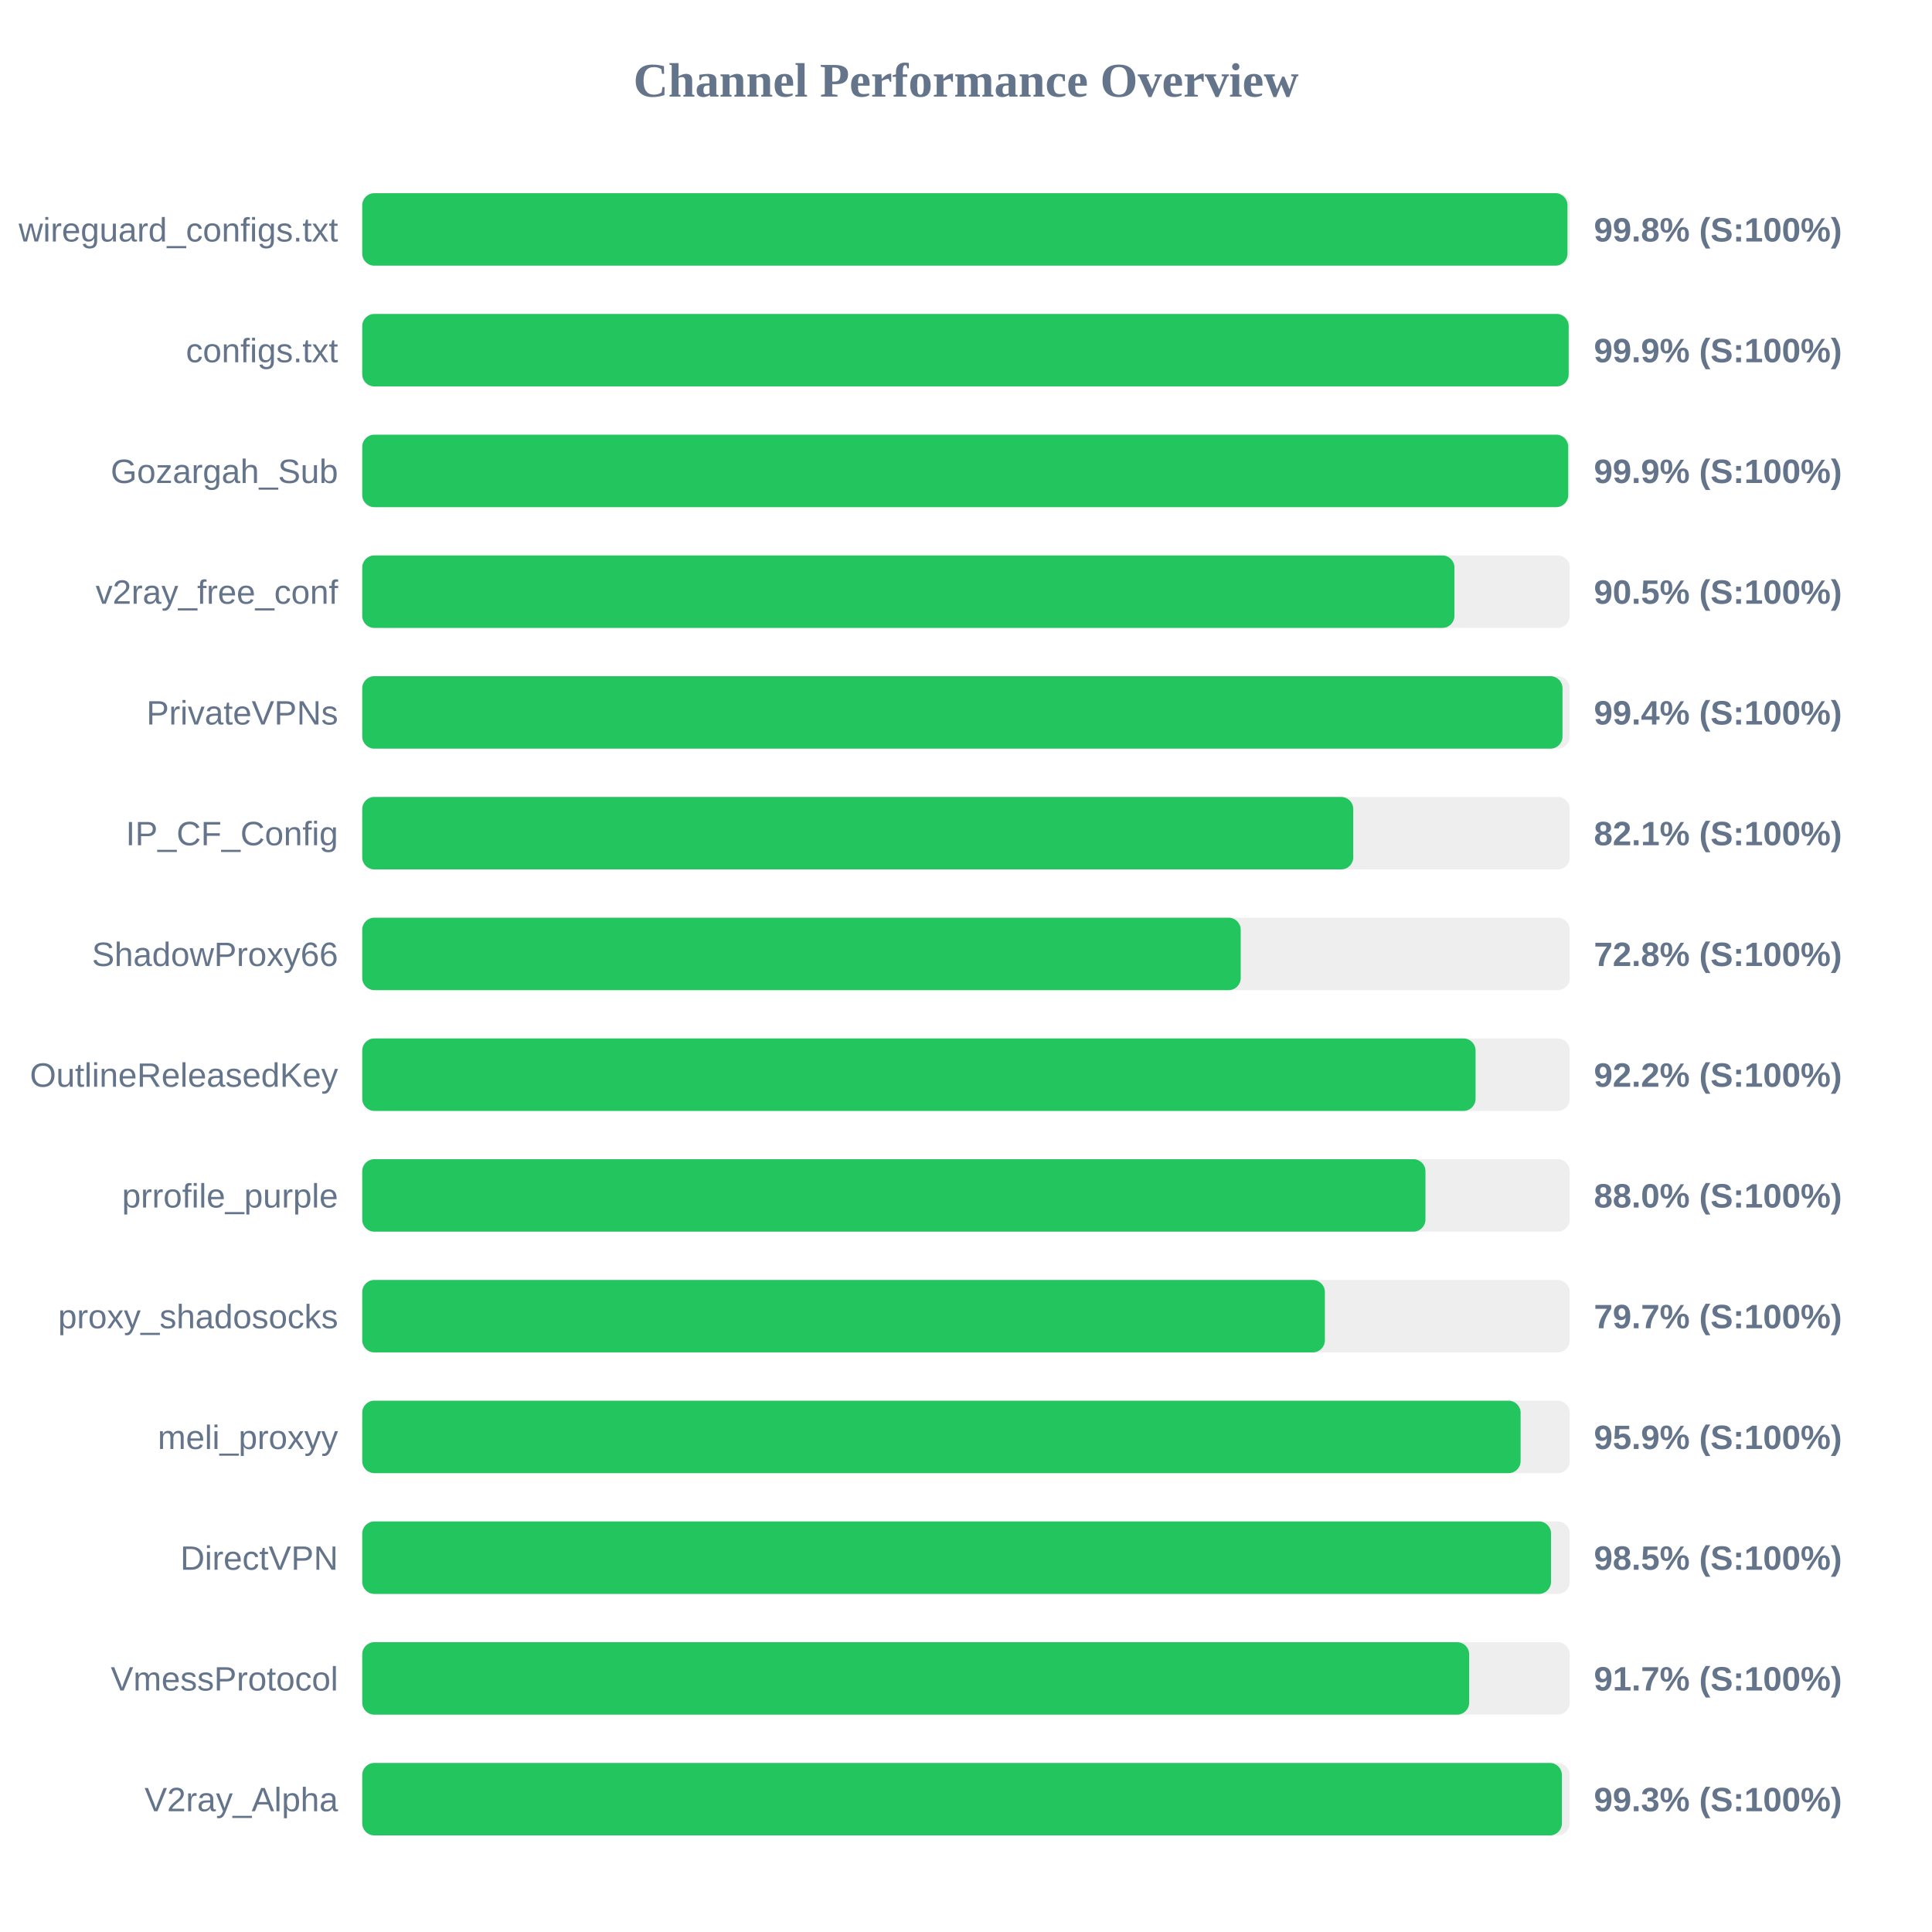
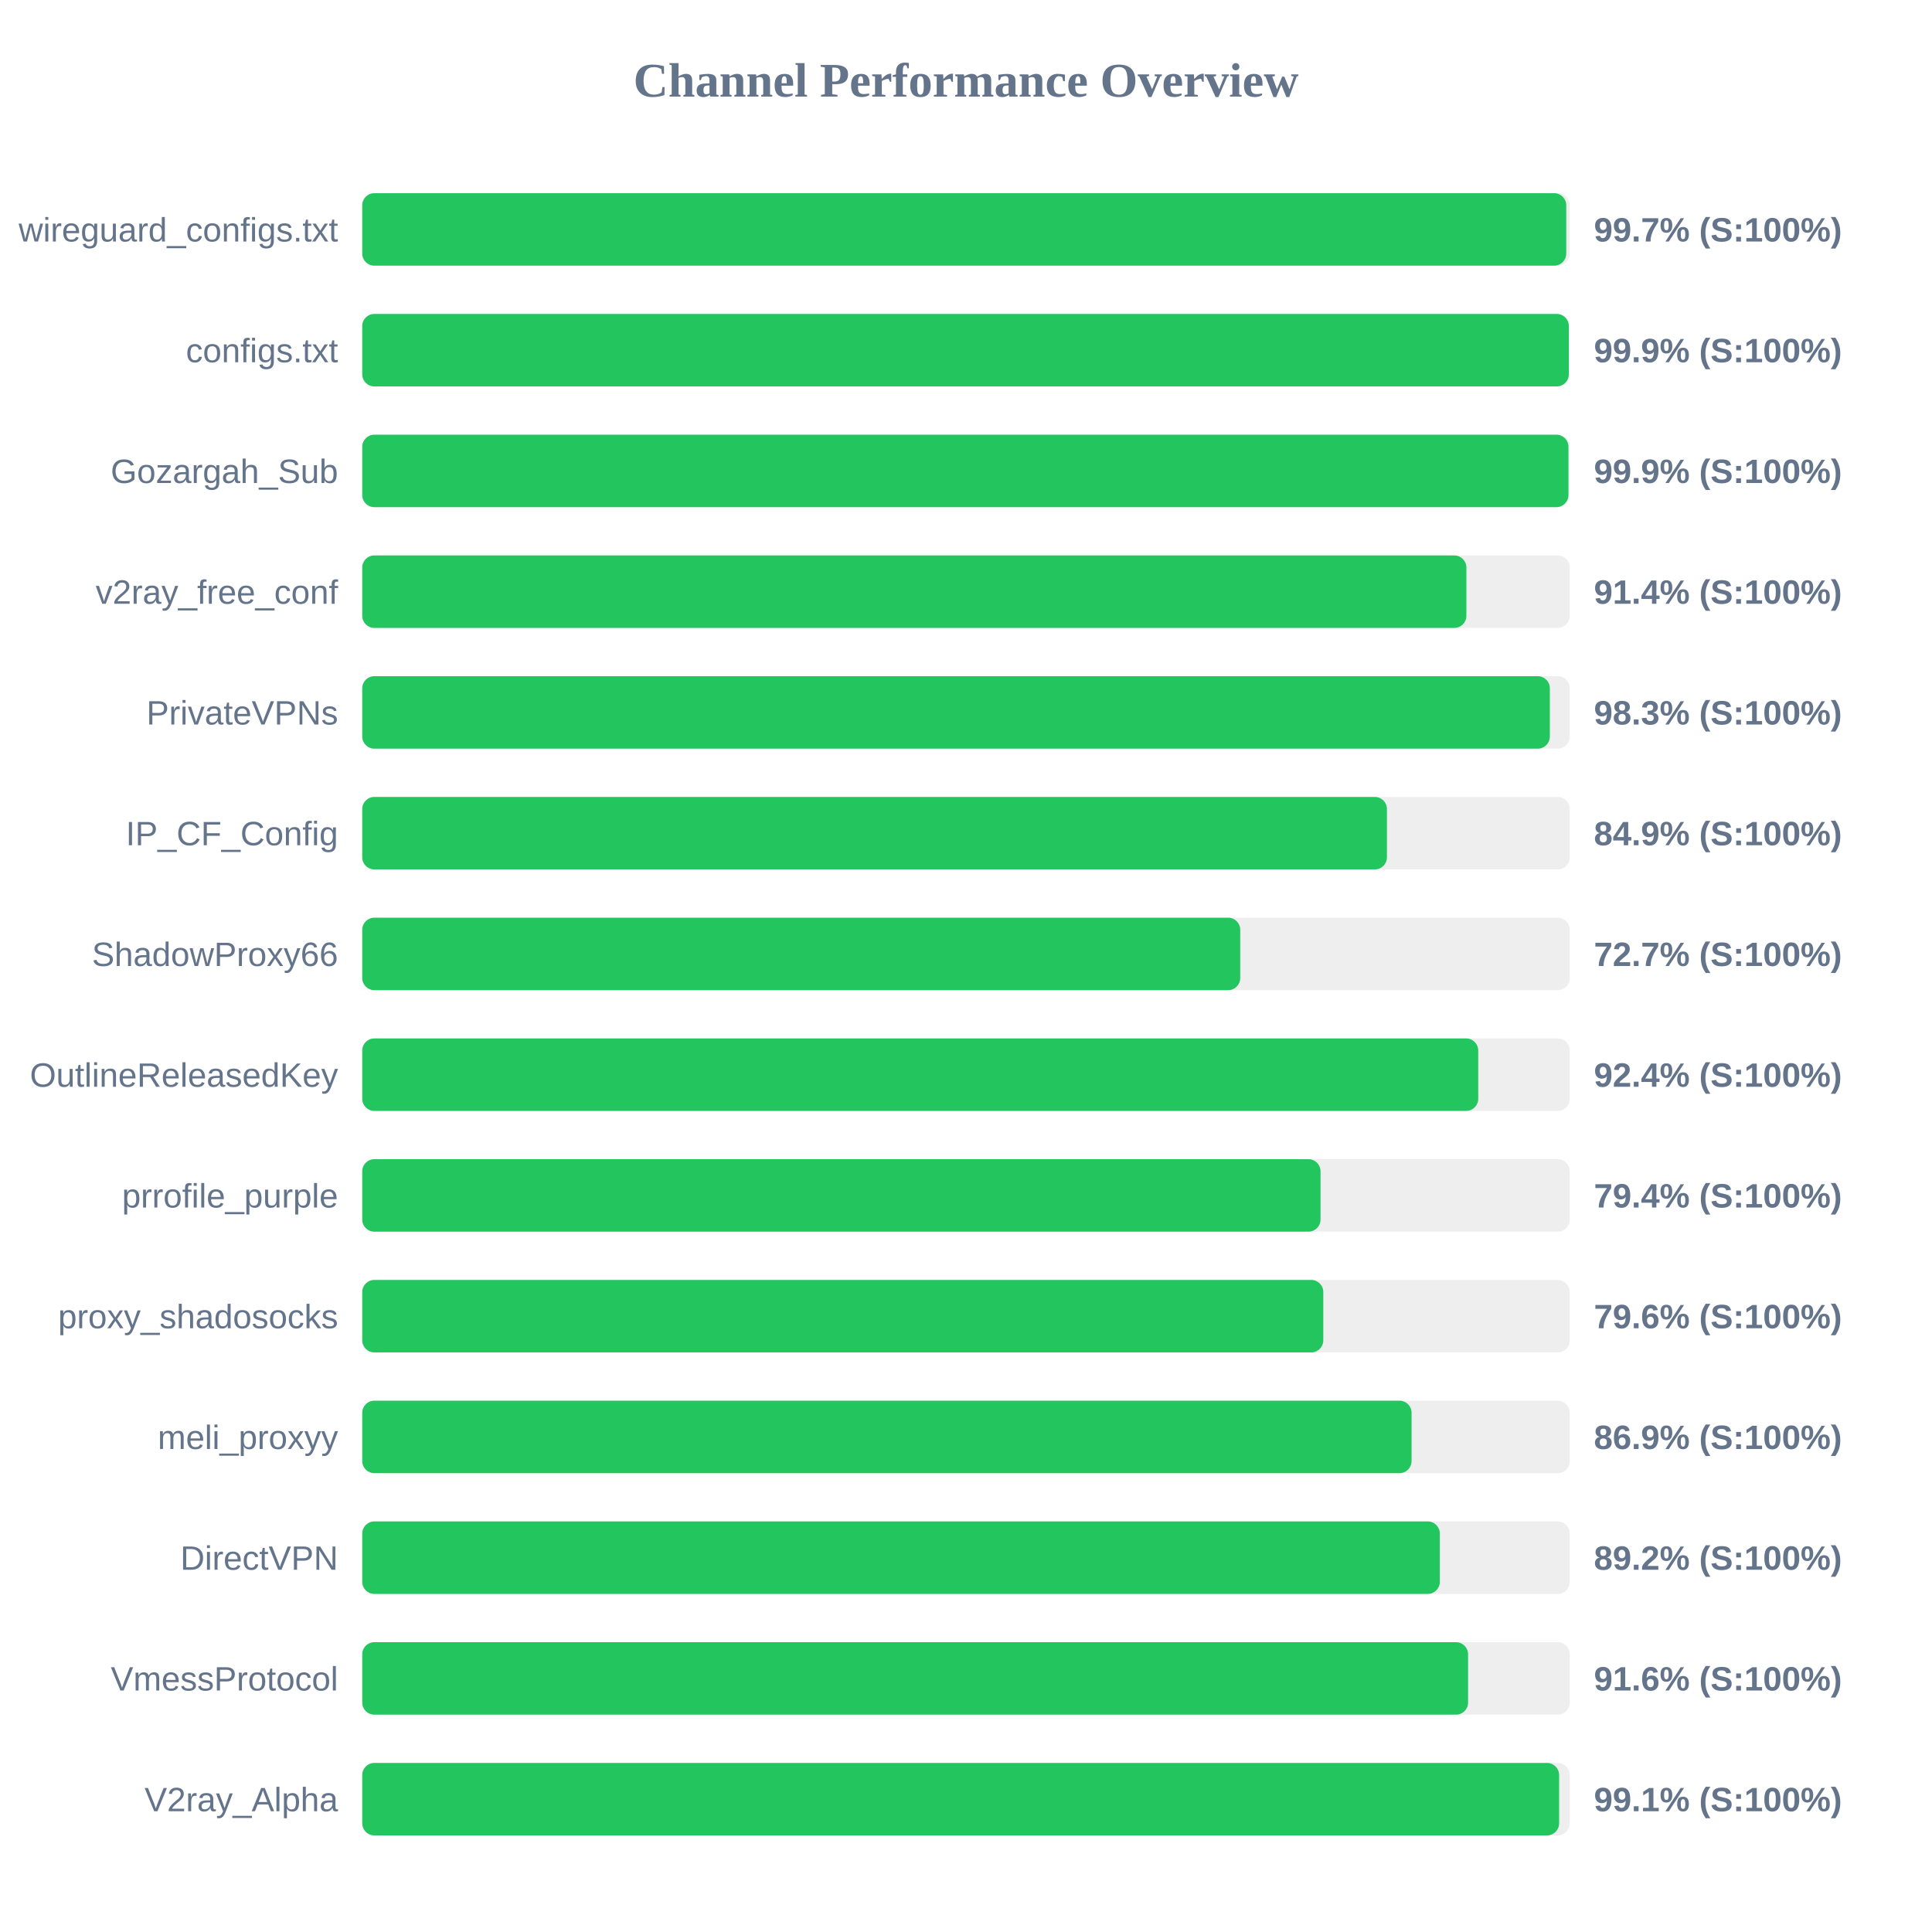
<svg xmlns="http://www.w3.org/2000/svg" width="800" height="800" version="1.1">
  <style>
        .row { font: 14px Arial; fill: #64748b; }
        .score { font: bold 14px Arial; fill: #64748b; }
    </style>
  <text x="400" y="40" text-anchor="middle" font-size="20px" font-weight="bold" fill="#64748b">Channel Performance Overview</text>
  <rect x="150" y="80" width="500" height="30" fill="#eee" rx="5" />
-   <rect x="150" y="80" width="499.05" height="30" fill="#22c55e" rx="5" />
+   <rect x="150" y="80" width="498.55" height="30" fill="#22c55e" rx="5" />
  <text x="140" y="100" text-anchor="end" class="row">wireguard_configs.txt</text>
-   <text x="660" y="100" text-anchor="start" class="score">99.8% (S:100%)</text>
+   <text x="660" y="100" text-anchor="start" class="score">99.7% (S:100%)</text>
  <rect x="150" y="130" width="500" height="30" fill="#eee" rx="5" />
-   <rect x="150" y="130" width="499.55" height="30" fill="#22c55e" rx="5" />
+   <rect x="150" y="130" width="499.6" height="30" fill="#22c55e" rx="5" />
  <text x="140" y="150" text-anchor="end" class="row">configs.txt</text>
  <text x="660" y="150" text-anchor="start" class="score">99.9% (S:100%)</text>
  <rect x="150" y="180" width="500" height="30" fill="#eee" rx="5" />
-   <rect x="150" y="180" width="499.35" height="30" fill="#22c55e" rx="5" />
+   <rect x="150" y="180" width="499.45" height="30" fill="#22c55e" rx="5" />
  <text x="140" y="200" text-anchor="end" class="row">Gozargah_Sub</text>
  <text x="660" y="200" text-anchor="start" class="score">99.9% (S:100%)</text>
  <rect x="150" y="230" width="500" height="30" fill="#eee" rx="5" />
-   <rect x="150" y="230" width="452.25" height="30" fill="#22c55e" rx="5" />
+   <rect x="150" y="230" width="457.2" height="30" fill="#22c55e" rx="5" />
  <text x="140" y="250" text-anchor="end" class="row">v2ray_free_conf</text>
-   <text x="660" y="250" text-anchor="start" class="score">90.5% (S:100%)</text>
+   <text x="660" y="250" text-anchor="start" class="score">91.4% (S:100%)</text>
  <rect x="150" y="280" width="500" height="30" fill="#eee" rx="5" />
-   <rect x="150" y="280" width="497.0" height="30" fill="#22c55e" rx="5" />
+   <rect x="150" y="280" width="491.75" height="30" fill="#22c55e" rx="5" />
  <text x="140" y="300" text-anchor="end" class="row">PrivateVPNs</text>
-   <text x="660" y="300" text-anchor="start" class="score">99.4% (S:100%)</text>
+   <text x="660" y="300" text-anchor="start" class="score">98.3% (S:100%)</text>
  <rect x="150" y="330" width="500" height="30" fill="#eee" rx="5" />
-   <rect x="150" y="330" width="410.35" height="30" fill="#22c55e" rx="5" />
+   <rect x="150" y="330" width="424.3" height="30" fill="#22c55e" rx="5" />
  <text x="140" y="350" text-anchor="end" class="row">IP_CF_Config</text>
-   <text x="660" y="350" text-anchor="start" class="score">82.1% (S:100%)</text>
+   <text x="660" y="350" text-anchor="start" class="score">84.9% (S:100%)</text>
  <rect x="150" y="380" width="500" height="30" fill="#eee" rx="5" />
-   <rect x="150" y="380" width="363.75" height="30" fill="#22c55e" rx="5" />
+   <rect x="150" y="380" width="363.55" height="30" fill="#22c55e" rx="5" />
  <text x="140" y="400" text-anchor="end" class="row">ShadowProxy66</text>
-   <text x="660" y="400" text-anchor="start" class="score">72.8% (S:100%)</text>
+   <text x="660" y="400" text-anchor="start" class="score">72.7% (S:100%)</text>
  <rect x="150" y="430" width="500" height="30" fill="#eee" rx="5" />
-   <rect x="150" y="430" width="461.0" height="30" fill="#22c55e" rx="5" />
+   <rect x="150" y="430" width="462.1" height="30" fill="#22c55e" rx="5" />
  <text x="140" y="450" text-anchor="end" class="row">OutlineReleasedKey</text>
-   <text x="660" y="450" text-anchor="start" class="score">92.2% (S:100%)</text>
+   <text x="660" y="450" text-anchor="start" class="score">92.4% (S:100%)</text>
  <rect x="150" y="480" width="500" height="30" fill="#eee" rx="5" />
-   <rect x="150" y="480" width="440.25" height="30" fill="#22c55e" rx="5" />
+   <rect x="150" y="480" width="396.8" height="30" fill="#22c55e" rx="5" />
  <text x="140" y="500" text-anchor="end" class="row">prrofile_purple</text>
-   <text x="660" y="500" text-anchor="start" class="score">88.0% (S:100%)</text>
+   <text x="660" y="500" text-anchor="start" class="score">79.4% (S:100%)</text>
  <rect x="150" y="530" width="500" height="30" fill="#eee" rx="5" />
-   <rect x="150" y="530" width="398.6" height="30" fill="#22c55e" rx="5" />
+   <rect x="150" y="530" width="397.95" height="30" fill="#22c55e" rx="5" />
  <text x="140" y="550" text-anchor="end" class="row">proxy_shadosocks</text>
-   <text x="660" y="550" text-anchor="start" class="score">79.7% (S:100%)</text>
+   <text x="660" y="550" text-anchor="start" class="score">79.6% (S:100%)</text>
  <rect x="150" y="580" width="500" height="30" fill="#eee" rx="5" />
-   <rect x="150" y="580" width="479.65" height="30" fill="#22c55e" rx="5" />
+   <rect x="150" y="580" width="434.5" height="30" fill="#22c55e" rx="5" />
  <text x="140" y="600" text-anchor="end" class="row">meli_proxyy</text>
-   <text x="660" y="600" text-anchor="start" class="score">95.9% (S:100%)</text>
+   <text x="660" y="600" text-anchor="start" class="score">86.9% (S:100%)</text>
  <rect x="150" y="630" width="500" height="30" fill="#eee" rx="5" />
-   <rect x="150" y="630" width="492.25" height="30" fill="#22c55e" rx="5" />
+   <rect x="150" y="630" width="446.2" height="30" fill="#22c55e" rx="5" />
  <text x="140" y="650" text-anchor="end" class="row">DirectVPN</text>
-   <text x="660" y="650" text-anchor="start" class="score">98.5% (S:100%)</text>
+   <text x="660" y="650" text-anchor="start" class="score">89.2% (S:100%)</text>
  <rect x="150" y="680" width="500" height="30" fill="#eee" rx="5" />
-   <rect x="150" y="680" width="458.35" height="30" fill="#22c55e" rx="5" />
+   <rect x="150" y="680" width="457.9" height="30" fill="#22c55e" rx="5" />
  <text x="140" y="700" text-anchor="end" class="row">VmessProtocol</text>
-   <text x="660" y="700" text-anchor="start" class="score">91.7% (S:100%)</text>
+   <text x="660" y="700" text-anchor="start" class="score">91.6% (S:100%)</text>
  <rect x="150" y="730" width="500" height="30" fill="#eee" rx="5" />
-   <rect x="150" y="730" width="496.75" height="30" fill="#22c55e" rx="5" />
+   <rect x="150" y="730" width="495.6" height="30" fill="#22c55e" rx="5" />
  <text x="140" y="750" text-anchor="end" class="row">V2ray_Alpha</text>
-   <text x="660" y="750" text-anchor="start" class="score">99.3% (S:100%)</text>
+   <text x="660" y="750" text-anchor="start" class="score">99.1% (S:100%)</text>
</svg>
